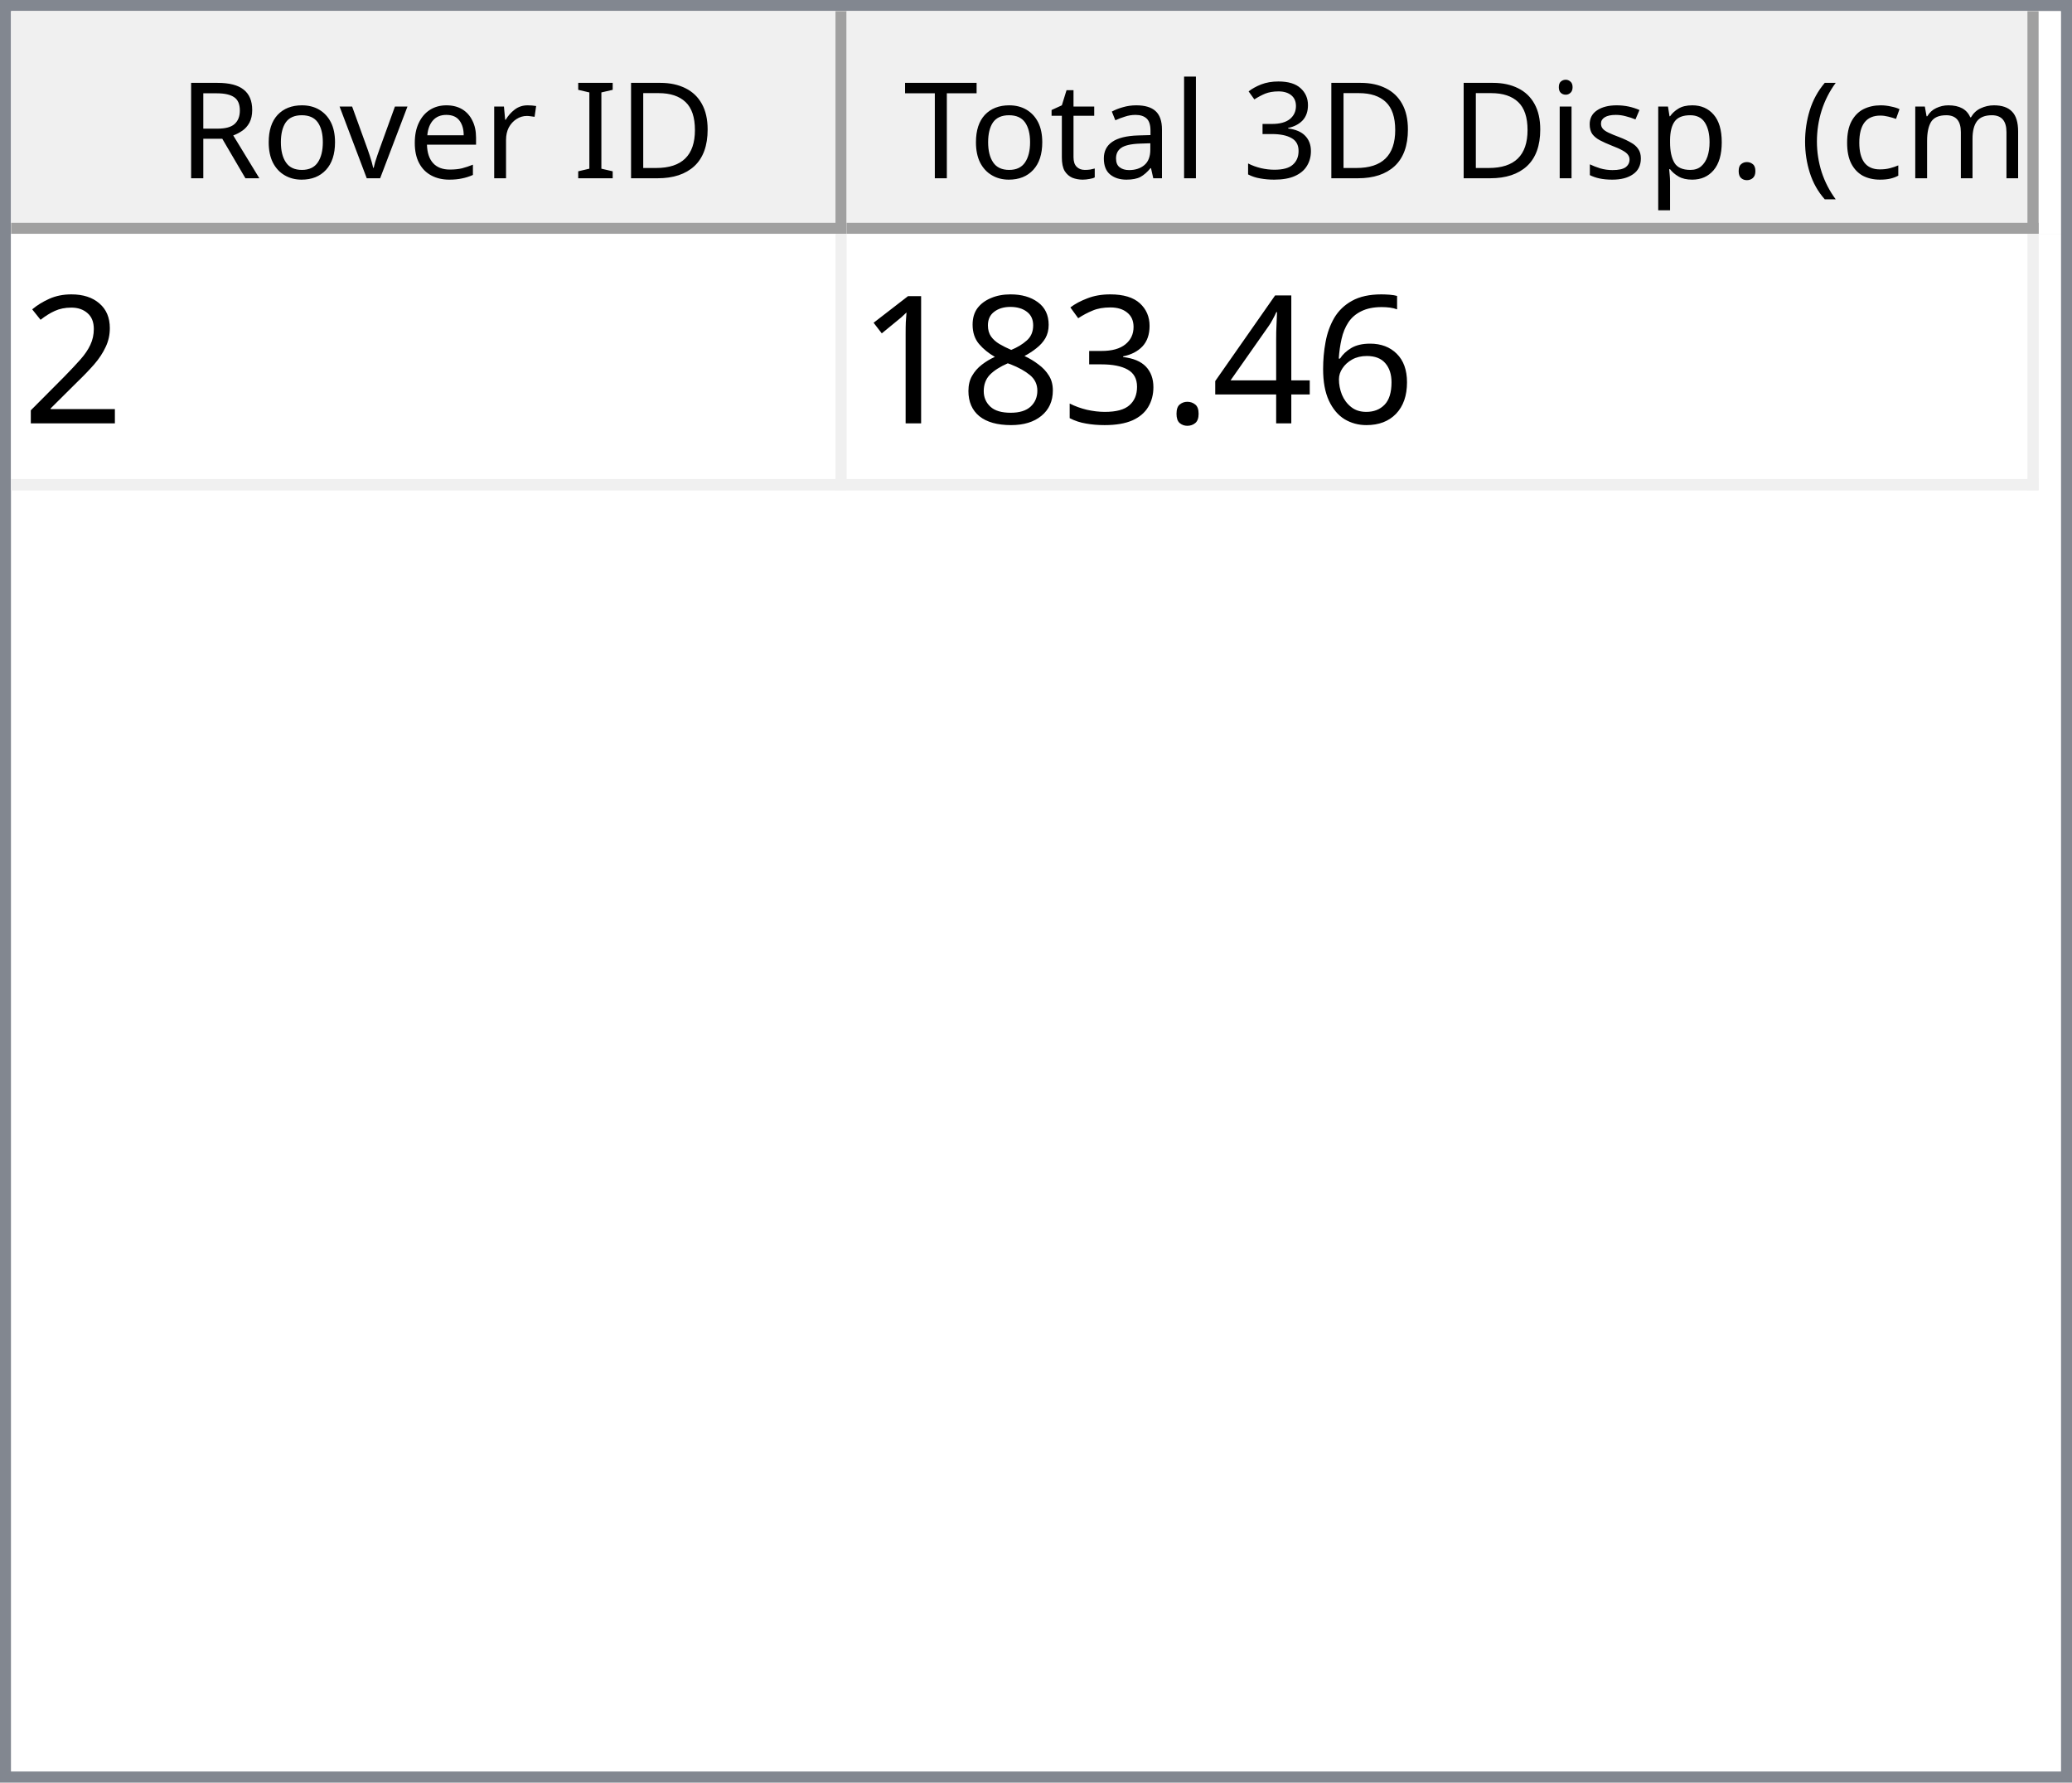
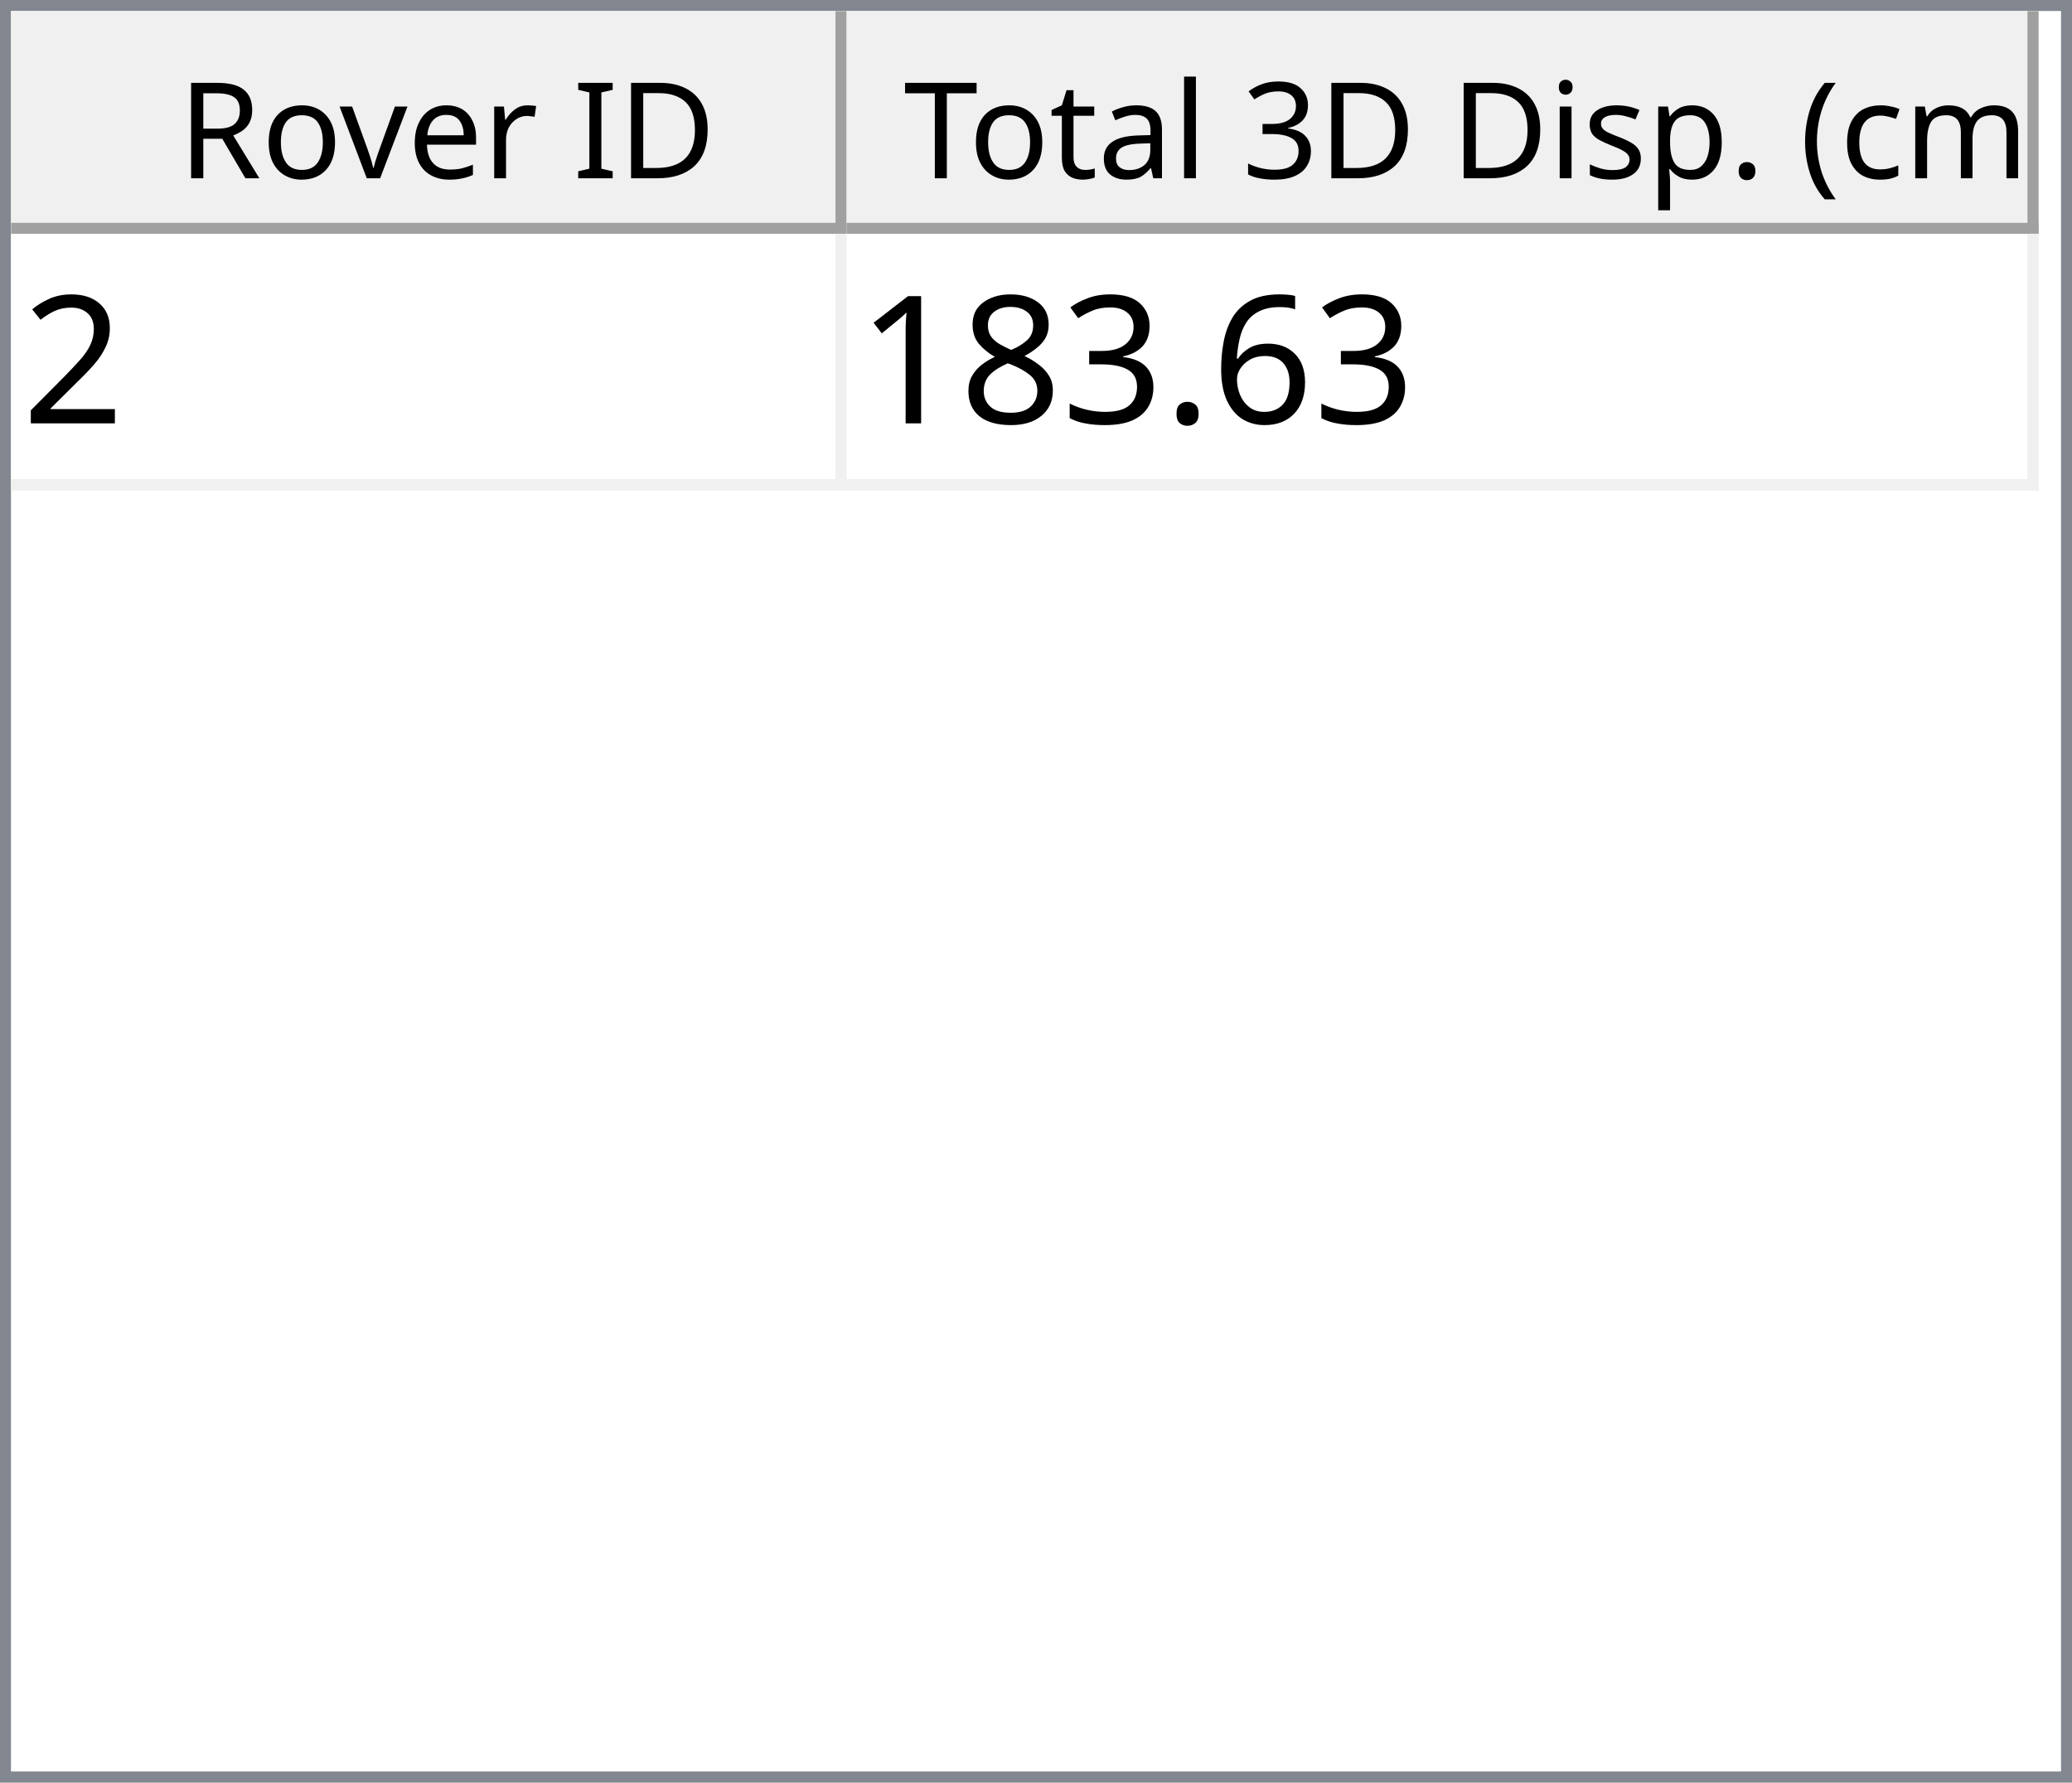
<svg xmlns="http://www.w3.org/2000/svg" style="fill-opacity:1; color-rendering:auto; color-interpolation:auto; text-rendering:auto; stroke:black; stroke-linecap:square; stroke-miterlimit:10; shape-rendering:auto; stroke-opacity:1; fill:black; stroke-dasharray:none; font-weight:normal; stroke-width:1; font-family:'Dialog'; font-style:normal; stroke-linejoin:miter; font-size:12px; stroke-dashoffset:0; image-rendering:auto;" width="186" height="160">
  <defs id="genericDefs" />
  <g>
    <defs id="defs1">
      <clipPath clipPathUnits="userSpaceOnUse" id="clipPath1">
        <path d="M0 0 L186 0 L186 160 L0 160 L0 0 Z" />
      </clipPath>
      <clipPath clipPathUnits="userSpaceOnUse" id="clipPath2">
        <path d="M0 0 L0 160 L186 160 L186 0 Z" />
      </clipPath>
      <clipPath clipPathUnits="userSpaceOnUse" id="clipPath3">
        <path d="M0 0 L0 20 L184 20 L184 0 Z" />
      </clipPath>
      <clipPath clipPathUnits="userSpaceOnUse" id="clipPath4">
        <path d="M0 0 L0 20 L75 20 L75 0 Z" />
      </clipPath>
      <clipPath clipPathUnits="userSpaceOnUse" id="clipPath5">
        <path d="M1 1 L1 19 L74 19 L74 1 Z" />
      </clipPath>
      <clipPath clipPathUnits="userSpaceOnUse" id="clipPath6">
        <path d="M0 0 L0 18 L73 18 L73 0 Z" />
      </clipPath>
      <clipPath clipPathUnits="userSpaceOnUse" id="clipPath7">
        <path d="M-0.5 -0.5 L-0.5 19.5 L74.5 19.5 L74.5 -0.5 Z" />
      </clipPath>
      <clipPath clipPathUnits="userSpaceOnUse" id="clipPath8">
        <path d="M0 0 L0 20 L107 20 L107 0 Z" />
      </clipPath>
      <clipPath clipPathUnits="userSpaceOnUse" id="clipPath9">
        <path d="M1 1 L1 19 L106 19 L106 1 Z" />
      </clipPath>
      <clipPath clipPathUnits="userSpaceOnUse" id="clipPath10">
        <path d="M0 0 L0 18 L105 18 L105 0 Z" />
      </clipPath>
      <clipPath clipPathUnits="userSpaceOnUse" id="clipPath11">
        <path d="M-0.5 -0.5 L-0.5 19.5 L106.5 19.5 L106.5 -0.5 Z" />
      </clipPath>
      <clipPath clipPathUnits="userSpaceOnUse" id="clipPath12">
        <path d="M0 0 L0 138 L184 138 L184 0 Z" />
      </clipPath>
      <clipPath clipPathUnits="userSpaceOnUse" id="clipPath13">
        <path d="M0 0 L0 23 L182 23 L182 0 Z" />
      </clipPath>
      <clipPath clipPathUnits="userSpaceOnUse" id="clipPath14">
        <path d="M-0.5 -0.5 L-0.5 22.5 L181.5 22.5 L181.5 -0.5 Z" />
      </clipPath>
      <clipPath clipPathUnits="userSpaceOnUse" id="clipPath15">
        <path d="M0 0 L0 22 L74 22 L74 0 Z" />
      </clipPath>
      <clipPath clipPathUnits="userSpaceOnUse" id="clipPath16">
        <path d="M0 0 L0 22 L106 22 L106 0 Z" />
      </clipPath>
      <font horiz-adv-x="64.551" id="font1">
        <font-face ascent="107.91" descent="25.098" units-per-em="100" style="font-style:normal; font-family:Segoe UI; font-weight:normal;" />
        <missing-glyph horiz-adv-x="64.551" d="M8.109 0 L8.109 68.266 L56.453 68.266 L56.453 0 L8.109 0 ZM15.328 7.234 L49.219 7.234 L49.219 61.031 L15.328 61.031 L15.328 7.234 Z" />
        <glyph unicode="D" horiz-adv-x="70.117" d="M9.188 0 L9.188 70.016 L28.516 70.016 Q65.531 70.016 65.531 35.891 Q65.531 19.672 55.25 9.836 Q44.969 0 27.734 0 L9.188 0 ZM17.391 62.594 L17.391 7.422 L27.828 7.422 Q41.609 7.422 49.273 14.797 Q56.938 22.172 56.938 35.688 Q56.938 62.594 28.328 62.594 L17.391 62.594 Z" />
        <glyph unicode="I" horiz-adv-x="26.611" d="M17.391 0 L9.188 0 L9.188 70.016 L17.391 70.016 L17.391 0 Z" />
        <glyph unicode=" " horiz-adv-x="27.393" d="" />
        <glyph unicode="r" horiz-adv-x="34.766" d="M34.188 41.891 Q32.078 43.5 28.125 43.5 Q23 43.5 19.555 38.672 Q16.109 33.844 16.109 25.484 L16.109 0 L8.109 0 L8.109 50 L16.109 50 L16.109 39.703 L16.312 39.703 Q18.016 44.969 21.531 47.922 Q25.047 50.875 29.391 50.875 Q32.516 50.875 34.188 50.203 L34.188 41.891 Z" />
        <glyph unicode="e" horiz-adv-x="52.295" d="M48.297 23 L12.984 23 Q13.188 14.656 17.484 10.109 Q21.781 5.562 29.297 5.562 Q37.75 5.562 44.828 11.141 L44.828 3.609 Q38.234 -1.172 27.391 -1.172 Q16.797 -1.172 10.742 5.641 Q4.688 12.453 4.688 24.812 Q4.688 36.469 11.305 43.82 Q17.922 51.172 27.734 51.172 Q37.547 51.172 42.922 44.828 Q48.297 38.484 48.297 27.203 L48.297 23 ZM40.094 29.781 Q40.047 36.719 36.75 40.578 Q33.453 44.438 27.594 44.438 Q21.922 44.438 17.969 40.383 Q14.016 36.328 13.094 29.781 L40.094 29.781 Z" />
        <glyph unicode="v" horiz-adv-x="47.9" d="M47.406 50 L27.484 0 L19.625 0 L0.688 50 L9.469 50 L22.172 13.672 Q23.578 9.672 23.922 6.688 L24.125 6.688 Q24.609 10.453 25.688 13.484 L38.969 50 L47.406 50 Z" />
        <glyph unicode="o" horiz-adv-x="58.594" d="M29 -1.172 Q17.922 -1.172 11.305 5.836 Q4.688 12.844 4.688 24.422 Q4.688 37.016 11.57 44.094 Q18.453 51.172 30.172 51.172 Q41.359 51.172 47.633 44.289 Q53.906 37.406 53.906 25.203 Q53.906 13.234 47.141 6.031 Q40.375 -1.172 29 -1.172 ZM29.594 44.438 Q21.875 44.438 17.383 39.188 Q12.891 33.938 12.891 24.703 Q12.891 15.828 17.43 10.695 Q21.969 5.562 29.594 5.562 Q37.359 5.562 41.531 10.594 Q45.703 15.625 45.703 24.906 Q45.703 34.281 41.531 39.359 Q37.359 44.438 29.594 44.438 Z" />
        <glyph unicode="R" horiz-adv-x="59.814" d="M59.375 0 L49.609 0 L37.891 19.625 Q36.281 22.359 34.766 24.289 Q33.25 26.219 31.664 27.438 Q30.078 28.656 28.25 29.219 Q26.422 29.781 24.125 29.781 L17.391 29.781 L17.391 0 L9.188 0 L9.188 70.016 L30.078 70.016 Q34.672 70.016 38.555 68.867 Q42.438 67.719 45.289 65.375 Q48.141 63.031 49.758 59.547 Q51.375 56.062 51.375 51.375 Q51.375 47.703 50.273 44.656 Q49.172 41.609 47.148 39.211 Q45.125 36.812 42.266 35.133 Q39.406 33.453 35.844 32.516 L35.844 32.328 Q37.594 31.547 38.891 30.547 Q40.188 29.547 41.359 28.18 Q42.531 26.812 43.68 25.078 Q44.828 23.344 46.234 21.047 L59.375 0 ZM17.391 62.594 L17.391 37.203 L28.516 37.203 Q31.594 37.203 34.203 38.133 Q36.812 39.062 38.719 40.797 Q40.625 42.531 41.703 45.047 Q42.781 47.562 42.781 50.688 Q42.781 56.297 39.141 59.445 Q35.5 62.594 28.609 62.594 L17.391 62.594 Z" />
        <glyph unicode=")" horiz-adv-x="30.176" d="M8.297 -15.922 L1.172 -15.922 Q16.406 2.344 16.406 26.812 Q16.406 51.469 1.078 70.016 L8.297 70.016 Q23.531 52.156 23.531 26.703 Q23.531 1.375 8.297 -15.922 Z" />
        <glyph unicode="m" horiz-adv-x="86.133" d="M79.109 0 L71.094 0 L71.094 28.719 Q71.094 37.016 68.531 40.727 Q65.969 44.438 59.906 44.438 Q54.781 44.438 51.195 39.75 Q47.609 35.062 47.609 28.516 L47.609 0 L39.594 0 L39.594 29.688 Q39.594 44.438 28.219 44.438 Q22.953 44.438 19.531 40.016 Q16.109 35.594 16.109 28.516 L16.109 0 L8.109 0 L8.109 50 L16.109 50 L16.109 42.094 L16.312 42.094 Q21.625 51.172 31.844 51.172 Q36.969 51.172 40.773 48.312 Q44.578 45.453 46 40.828 Q51.562 51.172 62.594 51.172 Q79.109 51.172 79.109 30.812 L79.109 0 Z" />
        <glyph unicode="c" horiz-adv-x="46.191" d="M42.188 2.297 Q36.422 -1.172 28.516 -1.172 Q17.828 -1.172 11.258 5.789 Q4.688 12.75 4.688 23.828 Q4.688 36.188 11.766 43.68 Q18.844 51.172 30.672 51.172 Q37.25 51.172 42.281 48.734 L42.281 40.531 Q36.719 44.438 30.375 44.438 Q22.703 44.438 17.797 38.945 Q12.891 33.453 12.891 24.516 Q12.891 15.719 17.508 10.641 Q22.125 5.562 29.891 5.562 Q36.422 5.562 42.188 9.906 L42.188 2.297 Z" />
        <glyph unicode="(" horiz-adv-x="30.176" d="M29.109 -15.922 L21.969 -15.922 Q6.844 1.375 6.844 26.703 Q6.844 52.156 21.969 70.016 L29.203 70.016 Q13.875 51.469 13.875 26.812 Q13.875 2.344 29.109 -15.922 Z" />
        <glyph unicode="." horiz-adv-x="21.68" d="M10.891 -1.078 Q8.641 -1.078 7.055 0.539 Q5.469 2.156 5.469 4.391 Q5.469 6.641 7.055 8.273 Q8.641 9.906 10.891 9.906 Q13.188 9.906 14.797 8.273 Q16.406 6.641 16.406 4.391 Q16.406 2.156 14.797 0.539 Q13.188 -1.078 10.891 -1.078 Z" />
        <glyph unicode="p" horiz-adv-x="58.789" d="M16.312 7.234 L16.109 7.234 L16.109 -23 L8.109 -23 L8.109 50 L16.109 50 L16.109 41.219 L16.312 41.219 Q22.219 51.172 33.594 51.172 Q43.266 51.172 48.688 44.461 Q54.109 37.75 54.109 26.469 Q54.109 13.922 48 6.375 Q41.891 -1.172 31.297 -1.172 Q21.578 -1.172 16.312 7.234 ZM16.109 27.391 L16.109 20.406 Q16.109 14.203 20.141 9.883 Q24.172 5.562 30.375 5.562 Q37.641 5.562 41.773 11.133 Q45.906 16.703 45.906 26.609 Q45.906 34.969 42.047 39.703 Q38.188 44.438 31.594 44.438 Q24.609 44.438 20.359 39.578 Q16.109 34.719 16.109 27.391 Z" />
        <glyph unicode="s" horiz-adv-x="42.432" d="M5.078 1.812 L5.078 10.406 Q11.625 5.562 19.484 5.562 Q30.031 5.562 30.031 12.594 Q30.031 14.594 29.125 15.992 Q28.219 17.391 26.68 18.461 Q25.141 19.531 23.07 20.383 Q21 21.234 18.609 22.172 Q15.281 23.484 12.766 24.828 Q10.25 26.172 8.57 27.859 Q6.891 29.547 6.031 31.695 Q5.172 33.844 5.172 36.719 Q5.172 40.234 6.789 42.945 Q8.406 45.656 11.086 47.484 Q13.766 49.312 17.211 50.242 Q20.656 51.172 24.312 51.172 Q30.812 51.172 35.938 48.922 L35.938 40.828 Q30.422 44.438 23.25 44.438 Q21 44.438 19.195 43.922 Q17.391 43.406 16.094 42.477 Q14.797 41.547 14.086 40.258 Q13.375 38.969 13.375 37.406 Q13.375 35.453 14.086 34.133 Q14.797 32.812 16.164 31.789 Q17.531 30.766 19.484 29.938 Q21.438 29.109 23.922 28.125 Q27.25 26.859 29.883 25.516 Q32.516 24.172 34.375 22.484 Q36.234 20.797 37.234 18.602 Q38.234 16.406 38.234 13.375 Q38.234 9.672 36.602 6.938 Q34.969 4.203 32.234 2.398 Q29.5 0.594 25.93 -0.289 Q22.359 -1.172 18.453 -1.172 Q10.75 -1.172 5.078 1.812 Z" />
        <glyph unicode="i" horiz-adv-x="24.219" d="M12.203 62.703 Q10.062 62.703 8.547 64.164 Q7.031 65.625 7.031 67.875 Q7.031 70.125 8.547 71.609 Q10.062 73.094 12.203 73.094 Q14.406 73.094 15.945 71.609 Q17.484 70.125 17.484 67.875 Q17.484 65.719 15.945 64.211 Q14.406 62.703 12.203 62.703 ZM16.109 0 L8.109 0 L8.109 50 L16.109 50 L16.109 0 Z" />
        <glyph unicode="3" horiz-adv-x="53.906" d="M46.531 19.828 Q46.531 15.094 44.75 11.211 Q42.969 7.328 39.719 4.57 Q36.469 1.812 31.93 0.297 Q27.391 -1.219 21.922 -1.219 Q11.922 -1.219 6 2.594 L6 11.188 Q13.094 5.609 22.219 5.609 Q25.875 5.609 28.828 6.539 Q31.781 7.469 33.906 9.227 Q36.031 10.984 37.18 13.477 Q38.328 15.969 38.328 19.094 Q38.328 32.812 18.797 32.812 L12.984 32.812 L12.984 39.594 L18.5 39.594 Q35.797 39.594 35.797 52.484 Q35.797 64.406 22.609 64.406 Q15.188 64.406 8.688 59.422 L8.688 67.188 Q15.375 71.188 24.609 71.188 Q29 71.188 32.57 69.969 Q36.141 68.75 38.68 66.555 Q41.219 64.359 42.609 61.281 Q44 58.203 44 54.5 Q44 40.672 30.031 36.719 L30.031 36.531 Q33.594 36.141 36.625 34.797 Q39.656 33.453 41.852 31.305 Q44.047 29.156 45.289 26.25 Q46.531 23.344 46.531 19.828 Z" />
        <glyph unicode="l" horiz-adv-x="24.219" d="M16.109 0 L8.109 0 L8.109 74.031 L16.109 74.031 L16.109 0 Z" />
        <glyph unicode="a" horiz-adv-x="50.879" d="M43.891 0 L35.891 0 L35.891 7.812 L35.688 7.812 Q30.469 -1.172 20.312 -1.172 Q12.844 -1.172 8.617 2.781 Q4.391 6.734 4.391 13.281 Q4.391 27.297 20.906 29.594 L35.891 31.688 Q35.891 44.438 25.594 44.438 Q16.547 44.438 9.281 38.281 L9.281 46.484 Q16.656 51.172 26.266 51.172 Q43.891 51.172 43.891 32.516 L43.891 0 ZM35.891 25.297 L23.828 23.641 Q18.266 22.859 15.43 20.875 Q12.594 18.891 12.594 13.875 Q12.594 10.203 15.211 7.883 Q17.828 5.562 22.172 5.562 Q28.125 5.562 32.008 9.742 Q35.891 13.922 35.891 20.312 L35.891 25.297 Z" />
        <glyph unicode="t" horiz-adv-x="33.887" d="M31.297 0.484 Q28.469 -1.078 23.828 -1.078 Q10.688 -1.078 10.688 13.578 L10.688 43.172 L2.094 43.172 L2.094 50 L10.688 50 L10.688 62.203 L18.703 64.797 L18.703 50 L31.297 50 L31.297 43.172 L18.703 43.172 L18.703 14.984 Q18.703 9.969 20.414 7.82 Q22.125 5.672 26.078 5.672 Q29.109 5.672 31.297 7.328 L31.297 0.484 Z" />
        <glyph unicode="T" horiz-adv-x="52.393" d="M50.594 62.594 L30.375 62.594 L30.375 0 L22.172 0 L22.172 62.594 L2 62.594 L2 70.016 L50.594 70.016 L50.594 62.594 Z" />
      </font>
      <font horiz-adv-x="75.0" id="font2">
        <font-face ascent="100.537" descent="21.973" units-per-em="100" style="font-style:normal; font-family:sans-serif; font-weight:normal;" />
        <missing-glyph horiz-adv-x="75.0" d="M12.5 0 L12.5 62.5 L62.5 62.5 L62.5 0 L12.5 0 ZM14.062 1.562 L60.938 1.562 L60.938 60.938 L14.062 60.938 L14.062 1.562 Z" />
        <glyph unicode="2" horiz-adv-x="55.615" d="M50.344 8.453 L50.344 0 L3.031 0 Q2.938 3.172 4.047 6.109 Q5.859 10.938 9.836 15.625 Q13.812 20.312 21.344 26.469 Q33.016 36.031 37.117 41.625 Q41.219 47.219 41.219 52.203 Q41.219 57.422 37.477 61.008 Q33.734 64.594 27.734 64.594 Q21.391 64.594 17.578 60.789 Q13.766 56.984 13.719 50.25 L4.688 51.172 Q5.609 61.281 11.664 66.578 Q17.719 71.875 27.938 71.875 Q38.234 71.875 44.242 66.164 Q50.25 60.453 50.25 52 Q50.25 47.703 48.492 43.555 Q46.734 39.406 42.656 34.812 Q38.578 30.219 29.109 22.219 Q21.188 15.578 18.945 13.211 Q16.703 10.844 15.234 8.453 L50.344 8.453 Z" />
        <glyph unicode="6" horiz-adv-x="55.615" d="M49.75 54.047 L41.016 53.375 Q39.844 58.547 37.703 60.891 Q34.125 64.656 28.906 64.656 Q24.703 64.656 21.531 62.312 Q17.391 59.281 14.992 53.469 Q12.594 47.656 12.5 36.922 Q15.672 41.75 20.266 44.094 Q24.859 46.438 29.891 46.438 Q38.672 46.438 44.852 39.969 Q51.031 33.5 51.031 23.25 Q51.031 16.5 48.125 10.719 Q45.219 4.938 40.141 1.859 Q35.062 -1.219 28.609 -1.219 Q17.625 -1.219 10.695 6.859 Q3.766 14.938 3.766 33.5 Q3.766 54.25 11.422 63.672 Q18.109 71.875 29.438 71.875 Q37.891 71.875 43.289 67.141 Q48.688 62.406 49.75 54.047 ZM13.875 23.188 Q13.875 18.656 15.797 14.508 Q17.719 10.359 21.188 8.18 Q24.656 6 28.469 6 Q34.031 6 38.039 10.492 Q42.047 14.984 42.047 22.703 Q42.047 30.125 38.086 34.398 Q34.125 38.672 28.125 38.672 Q22.172 38.672 18.023 34.398 Q13.875 30.125 13.875 23.188 Z" />
-         <glyph unicode="4" horiz-adv-x="55.615" d="M32.328 0 L32.328 17.141 L1.266 17.141 L1.266 25.203 L33.938 71.578 L41.109 71.578 L41.109 25.203 L50.781 25.203 L50.781 17.141 L41.109 17.141 L41.109 0 L32.328 0 ZM32.328 25.203 L32.328 57.469 L9.906 25.203 L32.328 25.203 Z" />
        <glyph unicode="." horiz-adv-x="27.783" d="M9.078 0 L9.078 10.016 L19.094 10.016 L19.094 0 L9.078 0 Z" />
        <glyph unicode="3" horiz-adv-x="55.615" d="M4.203 18.891 L12.984 20.062 Q14.5 12.594 18.141 9.297 Q21.781 6 27 6 Q33.203 6 37.477 10.297 Q41.75 14.594 41.75 20.953 Q41.75 27 37.797 30.93 Q33.844 34.859 27.734 34.859 Q25.25 34.859 21.531 33.891 L22.516 41.609 Q23.391 41.5 23.922 41.5 Q29.547 41.5 34.039 44.43 Q38.531 47.359 38.531 53.469 Q38.531 58.297 35.258 61.477 Q31.984 64.656 26.812 64.656 Q21.688 64.656 18.266 61.43 Q14.844 58.203 13.875 51.766 L5.078 53.328 Q6.688 62.156 12.398 67.016 Q18.109 71.875 26.609 71.875 Q32.469 71.875 37.398 69.359 Q42.328 66.844 44.945 62.5 Q47.562 58.156 47.562 53.266 Q47.562 48.641 45.07 44.828 Q42.578 41.016 37.703 38.766 Q44.047 37.312 47.562 32.695 Q51.078 28.078 51.078 21.141 Q51.078 11.766 44.242 5.25 Q37.406 -1.266 26.953 -1.266 Q17.531 -1.266 11.305 4.352 Q5.078 9.969 4.203 18.891 Z" />
        <glyph unicode="8" horiz-adv-x="55.615" d="M17.672 38.812 Q12.203 40.828 9.57 44.539 Q6.938 48.25 6.938 53.422 Q6.938 61.234 12.555 66.555 Q18.172 71.875 27.484 71.875 Q36.859 71.875 42.578 66.43 Q48.297 60.984 48.297 53.172 Q48.297 48.188 45.68 44.508 Q43.062 40.828 37.75 38.812 Q44.344 36.672 47.781 31.883 Q51.219 27.094 51.219 20.453 Q51.219 11.281 44.727 5.031 Q38.234 -1.219 27.641 -1.219 Q17.047 -1.219 10.547 5.055 Q4.047 11.328 4.047 20.703 Q4.047 27.688 7.594 32.398 Q11.141 37.109 17.672 38.812 ZM15.922 53.719 Q15.922 48.641 19.195 45.414 Q22.469 42.188 27.688 42.188 Q32.766 42.188 36.016 45.383 Q39.266 48.578 39.266 53.219 Q39.266 58.062 35.914 61.359 Q32.562 64.656 27.594 64.656 Q22.562 64.656 19.242 61.43 Q15.922 58.203 15.922 53.719 ZM13.094 20.656 Q13.094 16.891 14.875 13.375 Q16.656 9.859 20.172 7.93 Q23.688 6 27.734 6 Q34.031 6 38.133 10.055 Q42.234 14.109 42.234 20.359 Q42.234 26.703 38.016 30.859 Q33.797 35.016 27.438 35.016 Q21.234 35.016 17.164 30.914 Q13.094 26.812 13.094 20.656 Z" />
        <glyph unicode="1" horiz-adv-x="55.615" d="M37.25 0 L28.469 0 L28.469 56 Q25.297 52.984 20.141 49.953 Q14.984 46.922 10.891 45.406 L10.891 53.906 Q18.266 57.375 23.781 62.305 Q29.297 67.234 31.594 71.875 L37.25 71.875 L37.25 0 Z" />
      </font>
    </defs>
    <g style="fill:white; stroke:white;">
      <rect x="0" y="0" width="186" style="clip-path:url(#clipPath1); stroke:none;" height="160" />
    </g>
    <g style="fill:white; text-rendering:optimizeSpeed; color-rendering:optimizeSpeed; image-rendering:optimizeSpeed; shape-rendering:crispEdges; stroke:white; color-interpolation:sRGB;">
      <rect x="0" width="186" height="160" y="0" style="stroke:none;" />
      <path style="stroke:none;" d="M0 160 L186 160 L186 0 L0 0 Z" />
    </g>
    <g style="fill:rgb(240,240,240); font-family:'Segoe UI'; stroke:rgb(240,240,240);">
      <rect x="0" y="0" width="186" style="clip-path:url(#clipPath2); stroke:none;" height="160" />
    </g>
    <g style="fill:rgb(130,135,144); font-family:'Segoe UI'; stroke:rgb(130,135,144);">
      <path d="M0 0 L186 0 L186 160 L0 160 L0 0 ZM1 1 L185 1 L185 159 L1 159 L1 1 Z" style="fill-rule:evenodd; clip-path:url(#clipPath2); stroke:none;" />
    </g>
    <g style="fill:white; font-family:'Segoe UI'; stroke:white;" transform="translate(1,1)">
      <rect x="0" y="0" width="184" style="clip-path:url(#clipPath3); stroke:none;" height="20" />
    </g>
    <g style="fill:rgb(240,240,240); font-family:'Segoe UI'; stroke:rgb(240,240,240);" transform="translate(1,1)">
      <rect x="0" y="0" width="75" style="clip-path:url(#clipPath4); stroke:none;" height="20" />
    </g>
    <g style="font-family:'Segoe UI';" transform="translate(2,2)">
      <text x="14" xml:space="preserve" y="14" style="clip-path:url(#clipPath6); stroke:none;">Rover ID</text>
    </g>
    <g style="fill:rgb(160,160,160); font-family:'Segoe UI'; stroke:rgb(160,160,160); stroke-linejoin:bevel;" transform="translate(1.5,1.5)">
      <line x1="74" x2="74" y1="0" style="fill:none; clip-path:url(#clipPath7);" y2="19" />
    </g>
    <g style="fill:rgb(160,160,160); font-family:'Segoe UI'; stroke:rgb(160,160,160); stroke-linejoin:bevel;" transform="matrix(1,0,0,1,1,1) translate(0.5,0.5)">
      <line x1="0" x2="74" y1="19" style="fill:none; clip-path:url(#clipPath7);" y2="19" />
    </g>
    <g style="fill:rgb(240,240,240); font-family:'Segoe UI'; stroke:rgb(240,240,240);" transform="translate(76,1)">
      <rect x="0" y="0" width="107" style="clip-path:url(#clipPath8); stroke:none;" height="20" />
    </g>
    <g style="font-family:'Segoe UI';" transform="translate(77,2)">
      <text x="1" xml:space="preserve" y="14" style="clip-path:url(#clipPath10); stroke:none;"> Total 3D Disp. (cm)</text>
    </g>
    <g style="fill:rgb(160,160,160); font-family:'Segoe UI'; stroke:rgb(160,160,160); stroke-linejoin:bevel;" transform="translate(76.5,1.5)">
      <line x1="106" x2="106" y1="0" style="fill:none; clip-path:url(#clipPath11);" y2="19" />
    </g>
    <g style="fill:rgb(160,160,160); font-family:'Segoe UI'; stroke:rgb(160,160,160); stroke-linejoin:bevel;" transform="matrix(1,0,0,1,76,1) translate(0.5,0.5)">
      <line x1="0" x2="106" y1="19" style="fill:none; clip-path:url(#clipPath11);" y2="19" />
    </g>
    <g style="fill:white; font-family:'Segoe UI'; stroke:white;" transform="translate(1,21)">
      <rect x="0" y="0" width="184" style="clip-path:url(#clipPath12); stroke:none;" height="138" />
    </g>
    <g style="fill:rgb(240,240,240); font-size:16px; font-family:sans-serif; stroke:rgb(240,240,240);" transform="translate(1,21)">
      <rect x="0" y="0" width="182" style="clip-path:url(#clipPath13); stroke:none;" height="23" />
      <line transform="translate(0.5,0.5)" x1="0" x2="181" y1="22" style="clip-path:url(#clipPath14); fill:none; stroke-linejoin:bevel;" y2="22" />
    </g>
    <g transform="matrix(1,0,0,1,1,21) translate(0.5,0.5)" style="fill:rgb(240,240,240); font-size:16px; font-family:sans-serif; stroke:rgb(240,240,240); stroke-linejoin:bevel;">
      <line x1="74" x2="74" y1="0" style="fill:none; clip-path:url(#clipPath14);" y2="22" />
    </g>
    <g transform="matrix(1,0,0,1,1,21) translate(0.5,0.5)" style="fill:rgb(240,240,240); font-size:16px; font-family:sans-serif; stroke:rgb(240,240,240); stroke-linejoin:bevel;">
      <line x1="181" x2="181" y1="0" style="fill:none; clip-path:url(#clipPath14);" y2="22" />
    </g>
    <g style="fill:white; font-size:16px; font-family:sans-serif; stroke:white;" transform="matrix(1,0,0,1,1,21)">
      <rect x="0" y="0" width="74" style="clip-path:url(#clipPath15); stroke:none;" height="22" />
      <text x="1" y="17" style="fill:black; clip-path:url(#clipPath15); stroke:none;" xml:space="preserve">2</text>
    </g>
    <g style="fill:white; font-size:16px; font-family:sans-serif; stroke:white;" transform="matrix(1,0,0,1,1,21) translate(75,0)">
      <rect x="0" y="0" width="106" style="clip-path:url(#clipPath16); stroke:none;" height="22" />
-       <text x="1" y="17" style="fill:black; clip-path:url(#clipPath16); stroke:none;" xml:space="preserve">183.46</text>
+       <text x="1" y="17" style="fill:black; clip-path:url(#clipPath16); stroke:none;" xml:space="preserve">183.63</text>
    </g>
  </g>
</svg>
